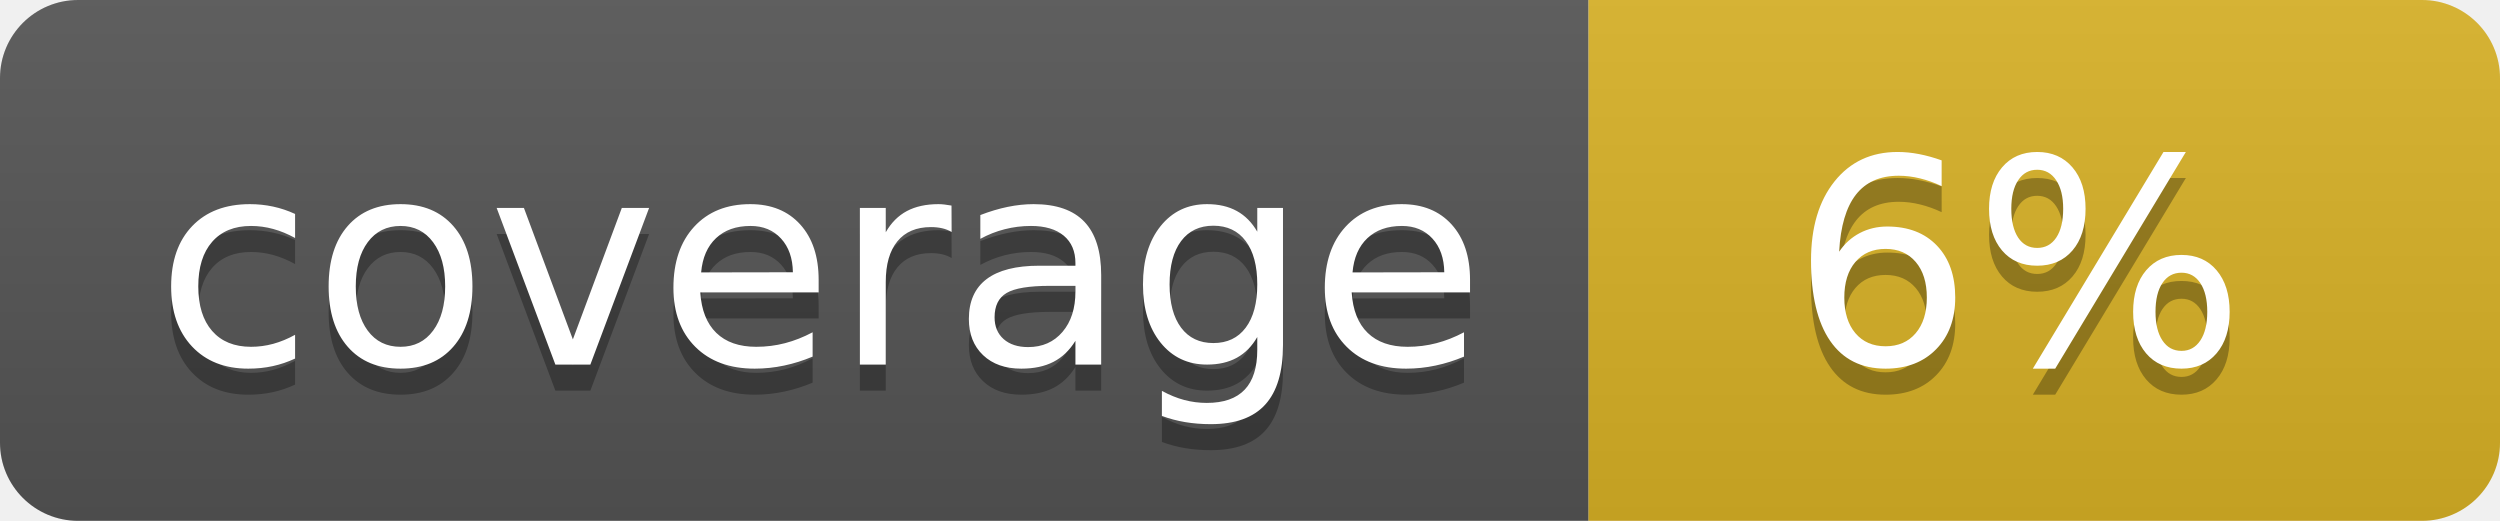
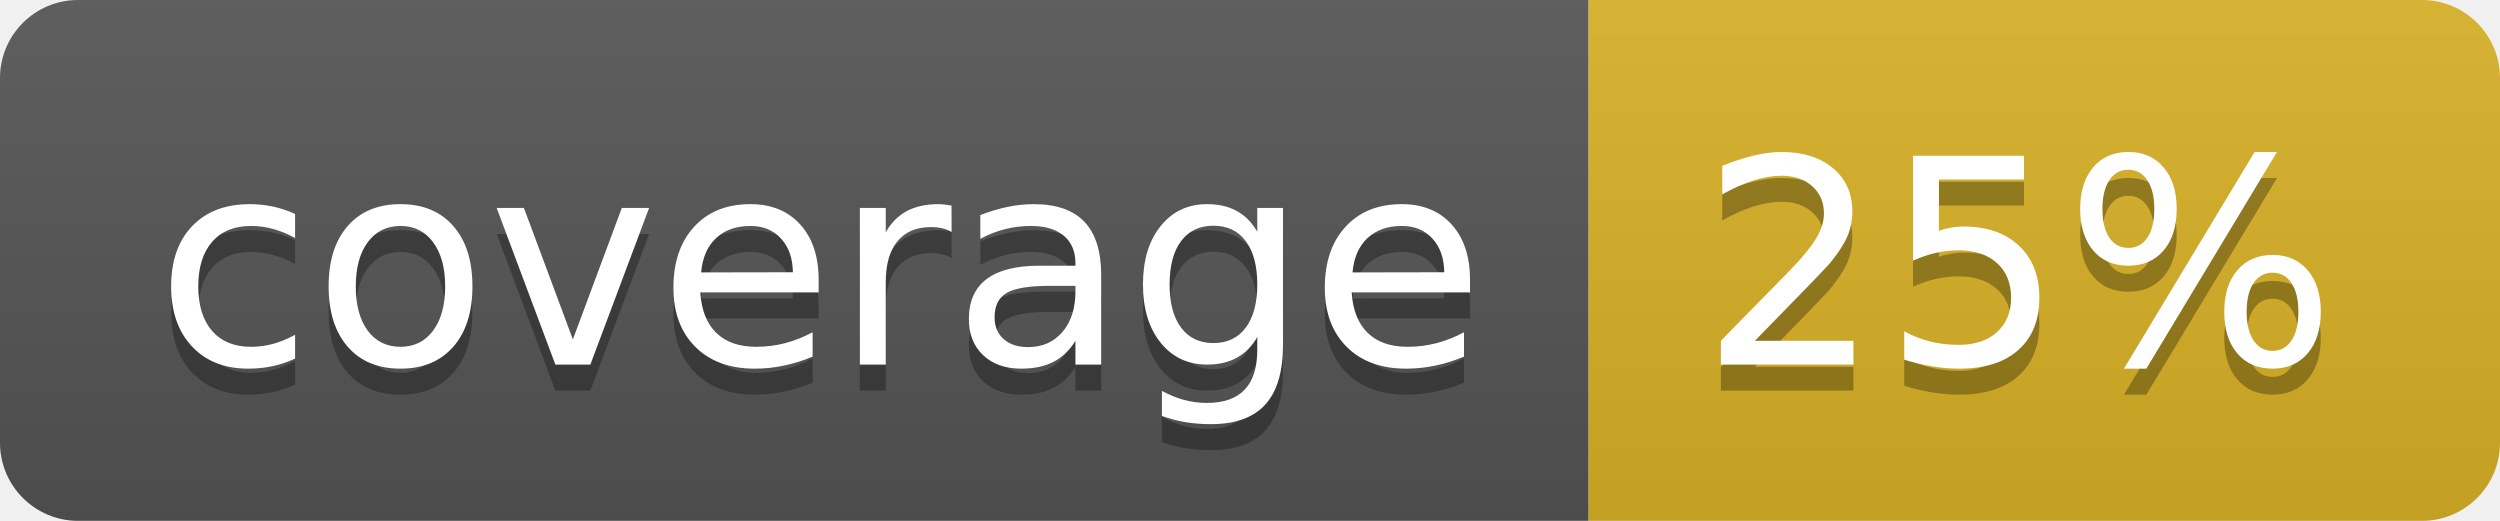
<svg xmlns="http://www.w3.org/2000/svg" width="96" height="20">
  <linearGradient id="b" x2="0" y2="100%">
    <stop offset="0" stop-color="#bbb" stop-opacity=".1" />
    <stop offset="1" stop-opacity=".1" />
  </linearGradient>
  <clipPath id="a">
    <rect width="96" height="20" rx="3" fill="#fff" />
  </clipPath>
  <g clip-path="url(#a)">
    <path fill="#555" d="M0 0h61v20H0z" />
    <path fill="#D9B226" d="M61 0h35v20H61z" />
    <path fill="url(#b)" d="M0 0h96v20H0z" />
  </g>
  <g fill="#fff" text-anchor="middle" font-family="DejaVu Sans,Verdana,Geneva,sans-serif" font-size="110">
    <text x="315" y="150" fill="#010101" fill-opacity=".3" transform="scale(.1)" textLength="510">coverage</text>
    <text x="315" y="140" transform="scale(.1)" textLength="510">coverage</text>
-     <text x="775" y="150" fill="#010101" fill-opacity=".3" transform="scale(.1)" textLength="250">6%</text>
-     <text x="775" y="140" transform="scale(.1)" textLength="250">6%</text>
+     <text x="775" y="150" fill="#010101" fill-opacity=".3" transform="scale(.1)" textLength="250">25%</text>
+     <text x="775" y="140" transform="scale(.1)" textLength="250">25%</text>
  </g>
</svg>
